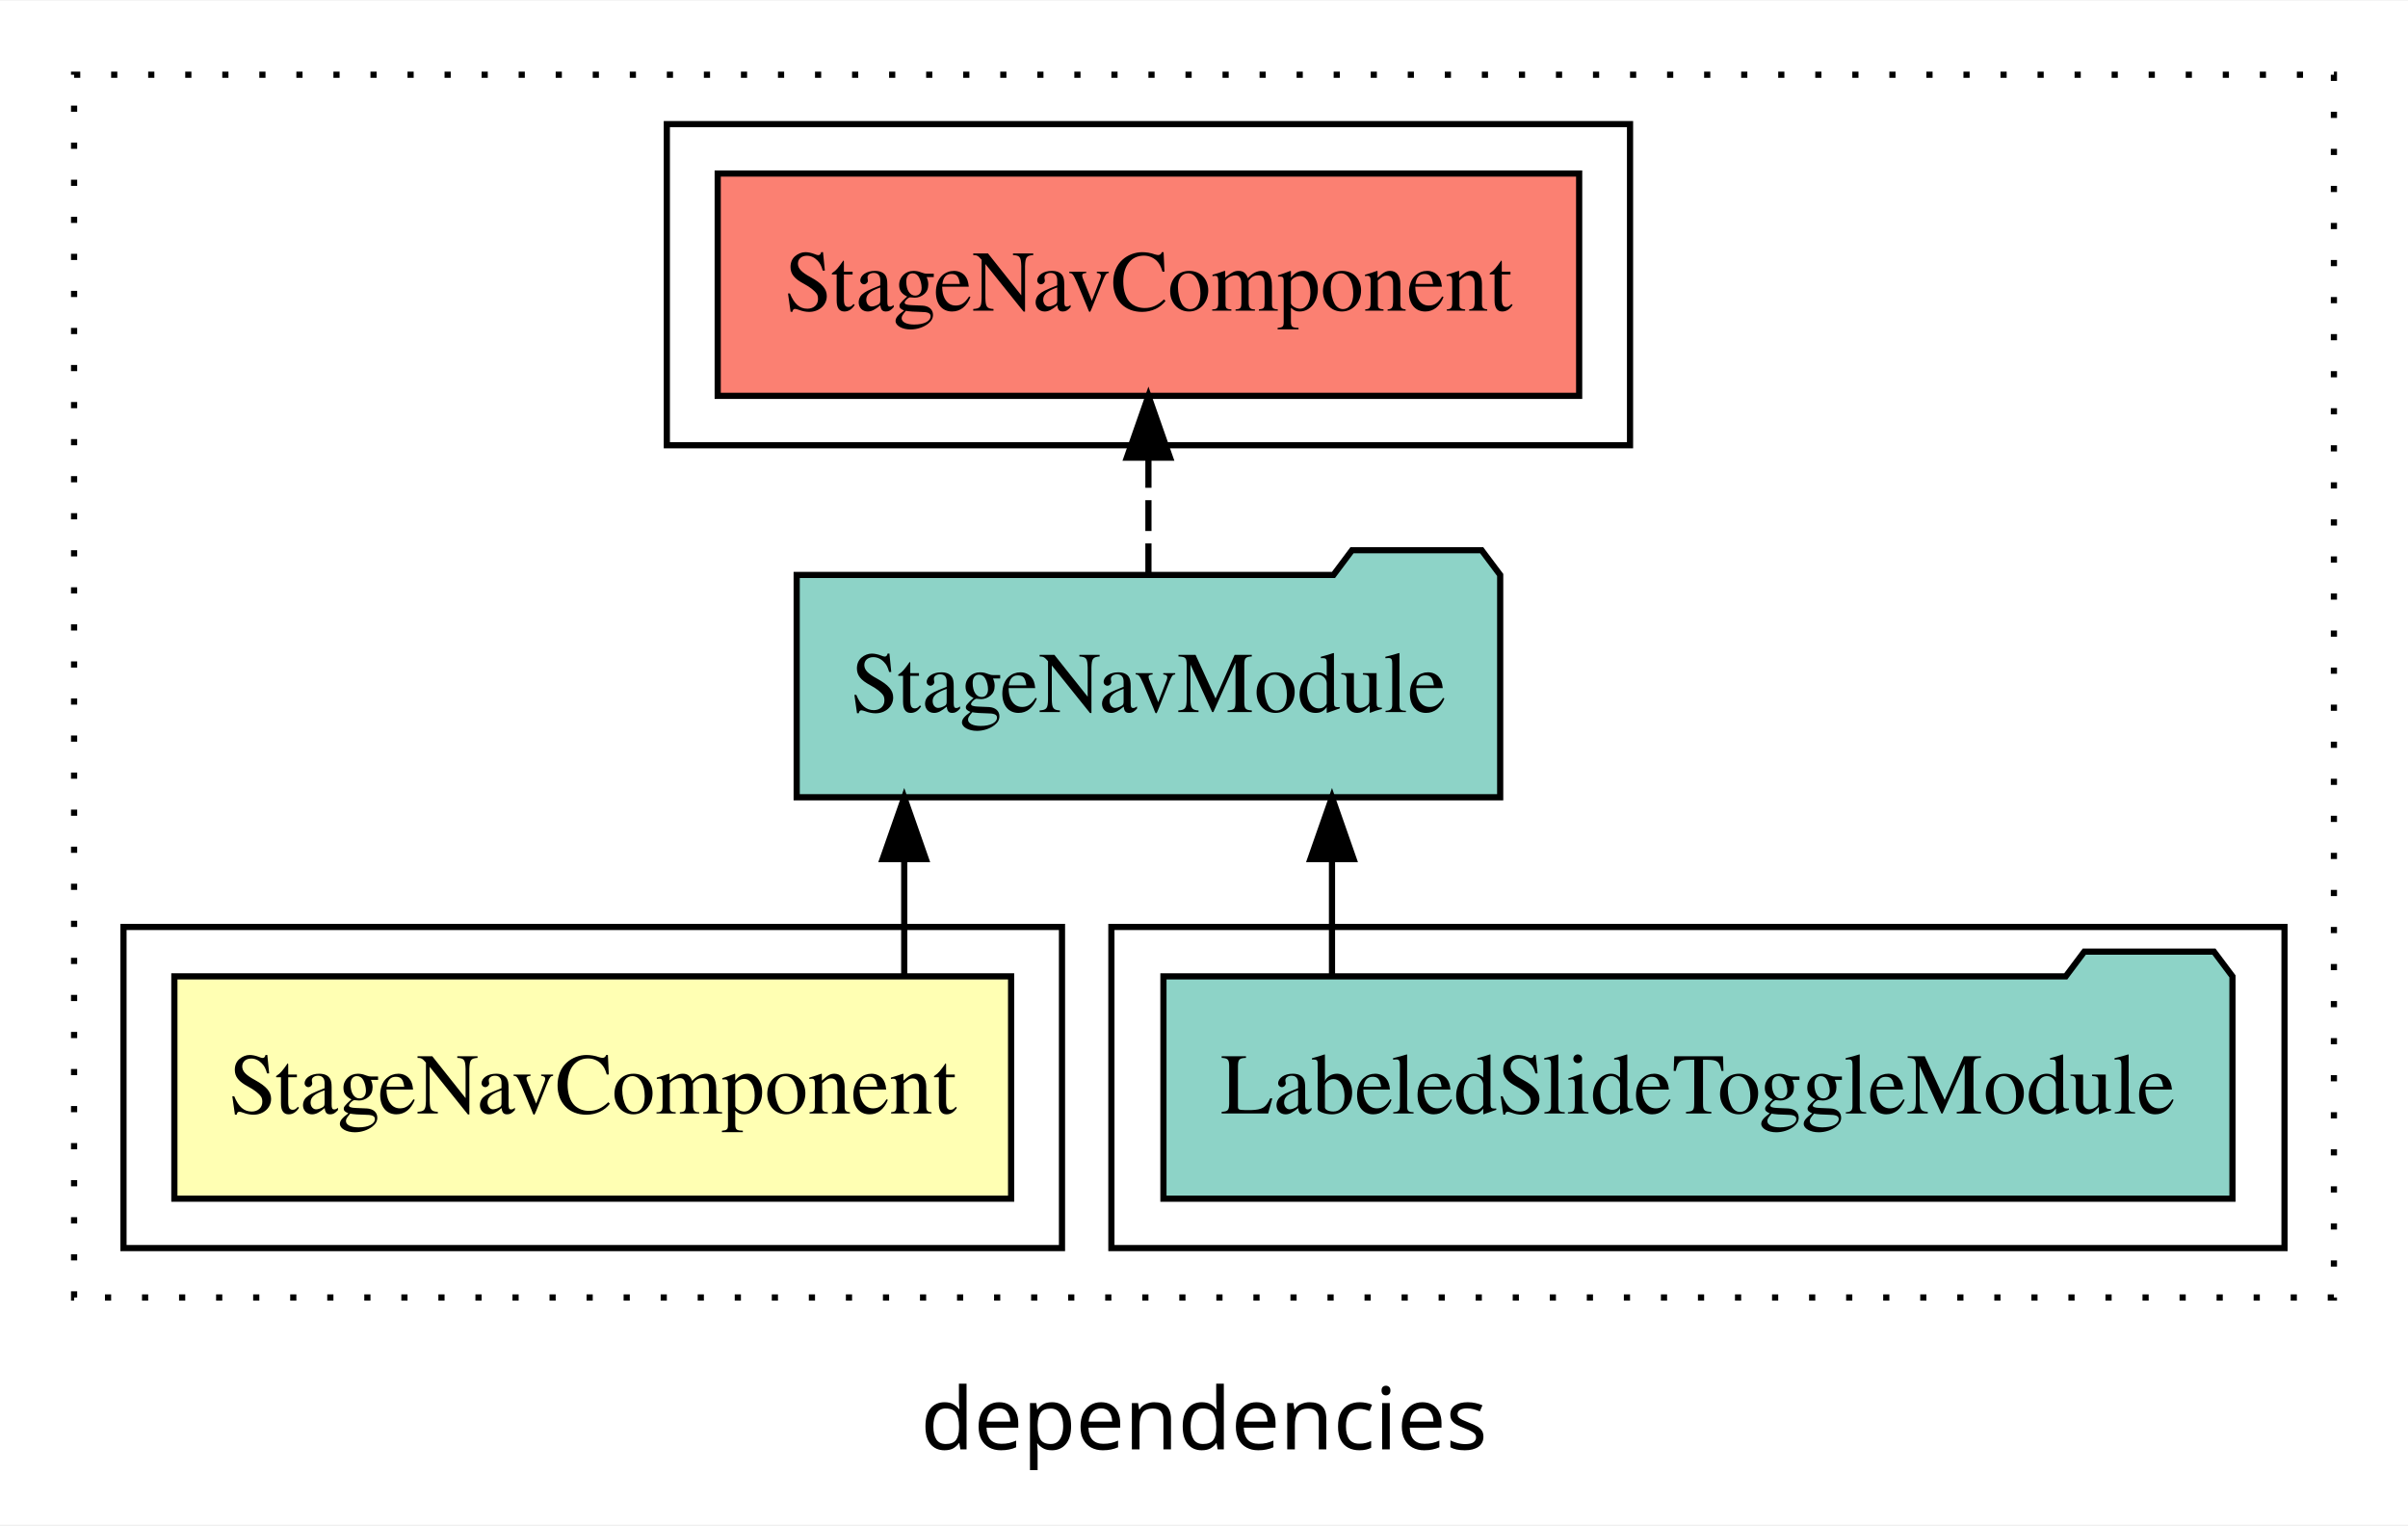
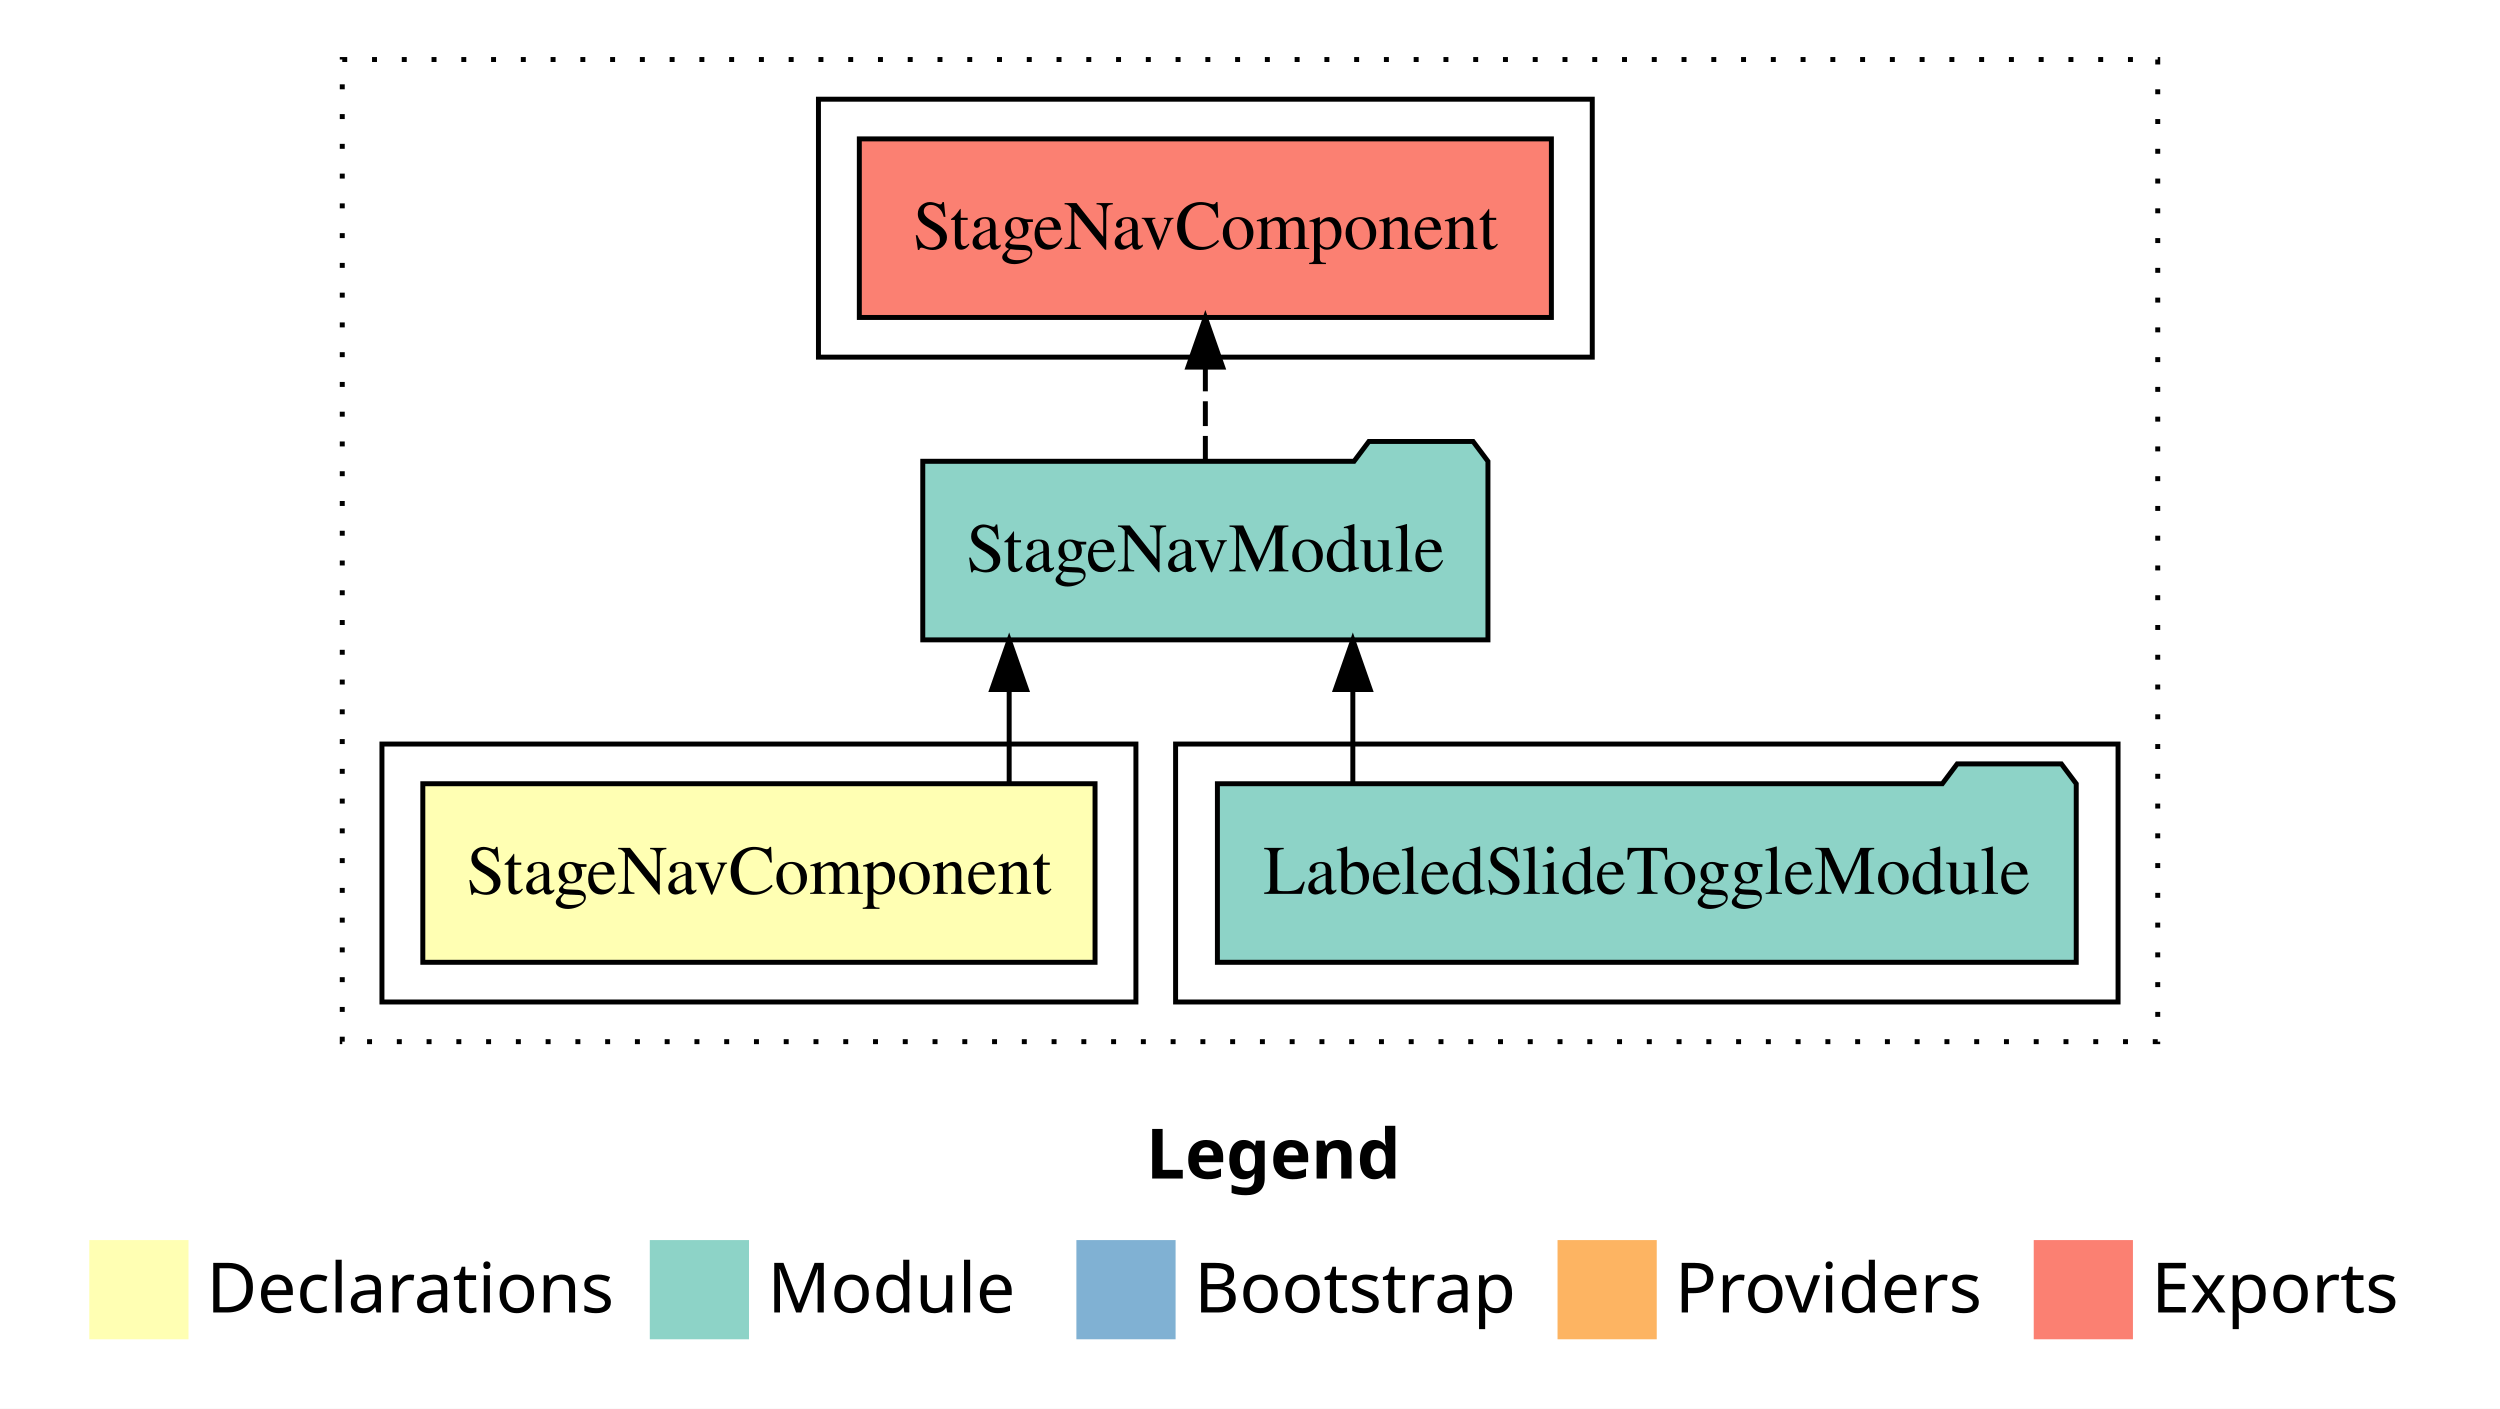
- <svg xmlns="http://www.w3.org/2000/svg" width="390pt" height="247pt" viewBox="0.00 0.00 390.00 246.80">
-   <g id="graph0" class="graph" transform="scale(1 1) rotate(0) translate(4 242.8)">
-     <polygon fill="white" stroke="transparent" points="-4,4 -4,-242.8 386,-242.8 386,4 -4,4" />
-     <text text-anchor="middle" x="191" y="-8.2" font-family="sans-serif" font-size="14.00">dependencies</text>
+ <svg xmlns="http://www.w3.org/2000/svg" width="504pt" height="284pt" viewBox="0.00 0.00 504.00 284.00">
+   <g id="graph0" class="graph" transform="scale(1 1) rotate(0) translate(4 280)">
+     <polygon fill="white" stroke="transparent" points="-4,4 -4,-280 500,-280 500,4 -4,4" />
+     <text text-anchor="start" x="227.01" y="-42.4" font-family="Times-12" font-weight="bold" font-size="14.00">Legend</text>
+     <polygon fill="#ffffb3" stroke="transparent" points="14,-10 14,-30 34,-30 34,-10 14,-10" />
+     <text text-anchor="start" x="37.63" y="-15.4" font-family="Times-12" font-size="14.00">  Declarations</text>
+     <polygon fill="#8dd3c7" stroke="transparent" points="127,-10 127,-30 147,-30 147,-10 127,-10" />
+     <text text-anchor="start" x="150.73" y="-15.4" font-family="Times-12" font-size="14.00">  Module</text>
+     <polygon fill="#80b1d3" stroke="transparent" points="213,-10 213,-30 233,-30 233,-10 213,-10" />
+     <text text-anchor="start" x="236.78" y="-15.4" font-family="Times-12" font-size="14.00">  Bootstrap</text>
+     <polygon fill="#fdb462" stroke="transparent" points="310,-10 310,-30 330,-30 330,-10 310,-10" />
+     <text text-anchor="start" x="333.67" y="-15.4" font-family="Times-12" font-size="14.00">  Providers</text>
+     <polygon fill="#fb8072" stroke="transparent" points="406,-10 406,-30 426,-30 426,-10 406,-10" />
+     <text text-anchor="start" x="429.73" y="-15.4" font-family="Times-12" font-size="14.00">  Exports</text>
    <g id="clust1" class="cluster">
-       <polygon fill="none" stroke="black" stroke-dasharray="1,5" points="8,-32.8 8,-230.8 374,-230.8 374,-32.8 8,-32.8" />
+       <polygon fill="none" stroke="black" stroke-dasharray="1,5" points="65,-70 65,-268 431,-268 431,-70 65,-70" />
    </g>
    <g id="clust5" class="cluster">
-       <polygon fill="none" stroke="black" points="104,-170.8 104,-222.8 260,-222.8 260,-170.8 104,-170.8" />
+       <polygon fill="none" stroke="black" points="161,-208 161,-260 317,-260 317,-208 161,-208" />
    </g>
    <g id="clust4" class="cluster">
-       <polygon fill="none" stroke="black" points="176,-40.8 176,-92.8 366,-92.8 366,-40.8 176,-40.8" />
+       <polygon fill="none" stroke="black" points="233,-78 233,-130 423,-130 423,-78 233,-78" />
    </g>
    <g id="clust2" class="cluster">
-       <polygon fill="none" stroke="black" points="16,-40.8 16,-92.8 168,-92.8 168,-40.8 16,-40.8" />
+       <polygon fill="none" stroke="black" points="73,-78 73,-130 225,-130 225,-78 73,-78" />
    </g>
    <g id="node1" class="node">
-       <polygon fill="#ffffb3" stroke="black" points="159.76,-84.8 24.24,-84.8 24.24,-48.8 159.76,-48.8 159.76,-84.8" />
-       <text text-anchor="middle" x="92" y="-62.6" font-family="Times,serif" font-size="14.00">StageNavComponent</text>
+       <polygon fill="#ffffb3" stroke="black" points="216.76,-122 81.24,-122 81.24,-86 216.76,-86 216.76,-122" />
+       <text text-anchor="middle" x="149" y="-99.8" font-family="Times,serif" font-size="14.00">StageNavComponent</text>
    </g>
    <g id="node2" class="node">
-       <polygon fill="#8dd3c7" stroke="black" points="238.97,-149.8 235.97,-153.8 214.97,-153.8 211.97,-149.8 125.03,-149.8 125.03,-113.8 238.97,-113.8 238.97,-149.8" />
-       <text text-anchor="middle" x="182" y="-127.6" font-family="Times,serif" font-size="14.00">StageNavModule</text>
+       <polygon fill="#8dd3c7" stroke="black" points="295.97,-187 292.97,-191 271.97,-191 268.97,-187 182.03,-187 182.03,-151 295.97,-151 295.97,-187" />
+       <text text-anchor="middle" x="239" y="-164.8" font-family="Times,serif" font-size="14.00">StageNavModule</text>
    </g>
    <g id="edge1" class="edge">
-       <path fill="none" stroke="black" d="M142.45,-84.91C142.45,-84.91 142.45,-103.79 142.45,-103.79" />
-       <polygon fill="black" stroke="black" points="138.95,-103.79 142.45,-113.79 145.95,-103.79 138.95,-103.79" />
+       <path fill="none" stroke="black" d="M199.45,-122.11C199.45,-122.11 199.45,-140.99 199.45,-140.99" />
+       <polygon fill="black" stroke="black" points="195.95,-140.99 199.45,-150.99 202.95,-140.99 195.95,-140.99" />
    </g>
    <g id="node4" class="node">
-       <polygon fill="#fb8072" stroke="black" points="251.76,-214.8 112.24,-214.8 112.24,-178.8 251.76,-178.8 251.76,-214.8" />
-       <text text-anchor="middle" x="182" y="-192.6" font-family="Times,serif" font-size="14.00">StageNavComponent </text>
+       <polygon fill="#fb8072" stroke="black" points="308.76,-252 169.24,-252 169.24,-216 308.76,-216 308.76,-252" />
+       <text text-anchor="middle" x="239" y="-229.8" font-family="Times,serif" font-size="14.00">StageNavComponent </text>
    </g>
    <g id="edge3" class="edge">
-       <path fill="none" stroke="black" stroke-dasharray="5,2" d="M182,-149.91C182,-149.91 182,-168.79 182,-168.79" />
-       <polygon fill="black" stroke="black" points="178.5,-168.79 182,-178.79 185.5,-168.79 178.5,-168.79" />
+       <path fill="none" stroke="black" stroke-dasharray="5,2" d="M239,-187.11C239,-187.11 239,-205.99 239,-205.99" />
+       <polygon fill="black" stroke="black" points="235.5,-205.99 239,-215.99 242.5,-205.99 235.5,-205.99" />
    </g>
    <g id="node3" class="node">
-       <polygon fill="#8dd3c7" stroke="black" points="357.57,-84.8 354.57,-88.8 333.57,-88.8 330.57,-84.8 184.43,-84.8 184.43,-48.8 357.57,-48.8 357.57,-84.8" />
-       <text text-anchor="middle" x="271" y="-62.6" font-family="Times,serif" font-size="14.00">LabeledSlideToggleModule</text>
+       <polygon fill="#8dd3c7" stroke="black" points="414.57,-122 411.57,-126 390.57,-126 387.57,-122 241.43,-122 241.43,-86 414.57,-86 414.57,-122" />
+       <text text-anchor="middle" x="328" y="-99.8" font-family="Times,serif" font-size="14.00">LabeledSlideToggleModule</text>
    </g>
    <g id="edge2" class="edge">
-       <path fill="none" stroke="black" d="M211.73,-84.91C211.73,-84.91 211.73,-103.79 211.73,-103.79" />
-       <polygon fill="black" stroke="black" points="208.23,-103.79 211.73,-113.79 215.23,-103.79 208.23,-103.79" />
+       <path fill="none" stroke="black" d="M268.73,-122.11C268.73,-122.11 268.73,-140.99 268.73,-140.99" />
+       <polygon fill="black" stroke="black" points="265.23,-140.99 268.73,-150.99 272.23,-140.99 265.23,-140.99" />
    </g>
  </g>
</svg>
